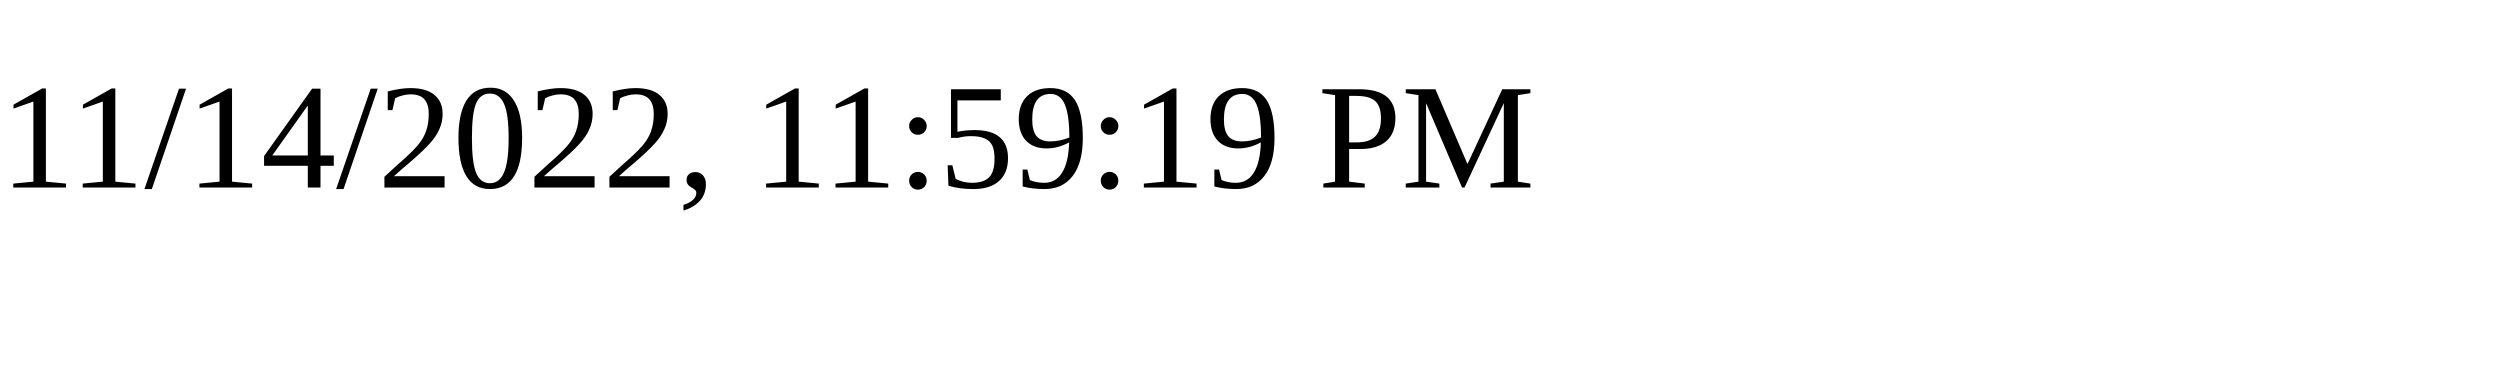
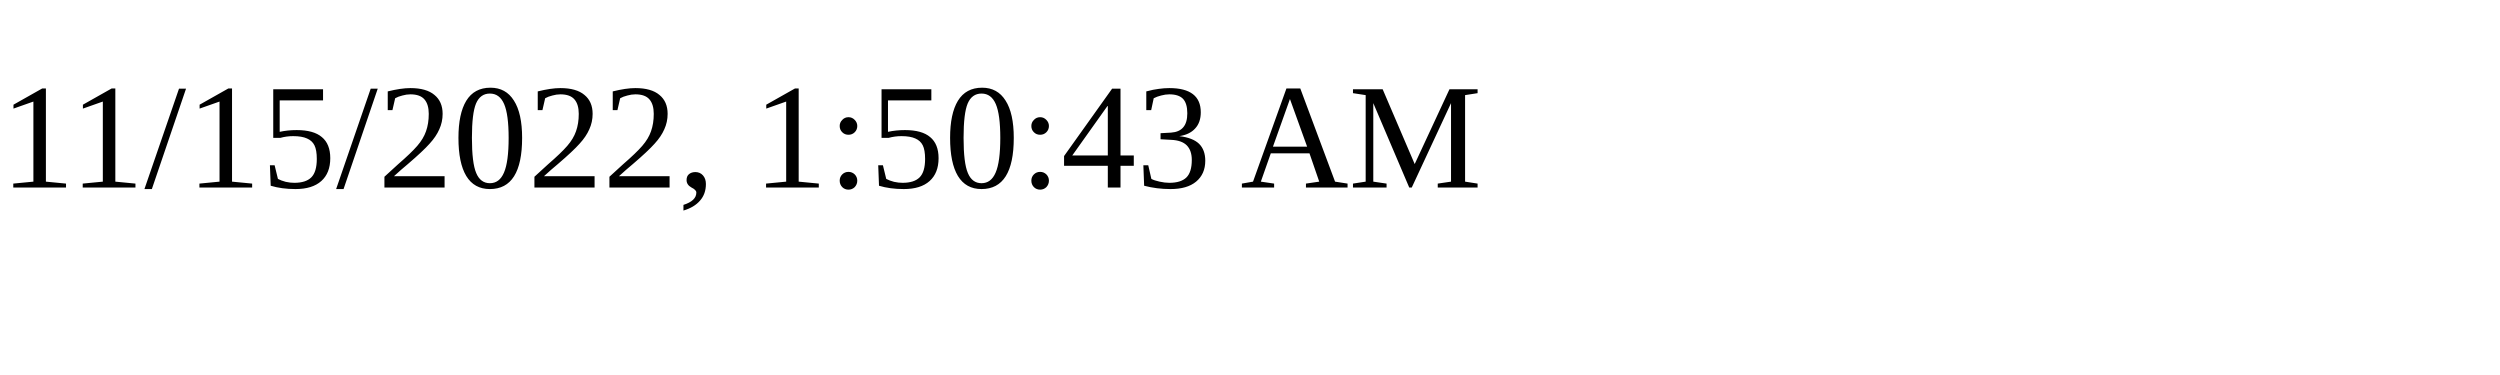
<svg xmlns="http://www.w3.org/2000/svg" height="30" width="200">
-   <text x="0" y="15">11/14/2022, 11:59:19 PM</text>
+   <text x="0" y="15">11/15/2022, 1:50:43 AM</text>
</svg>
